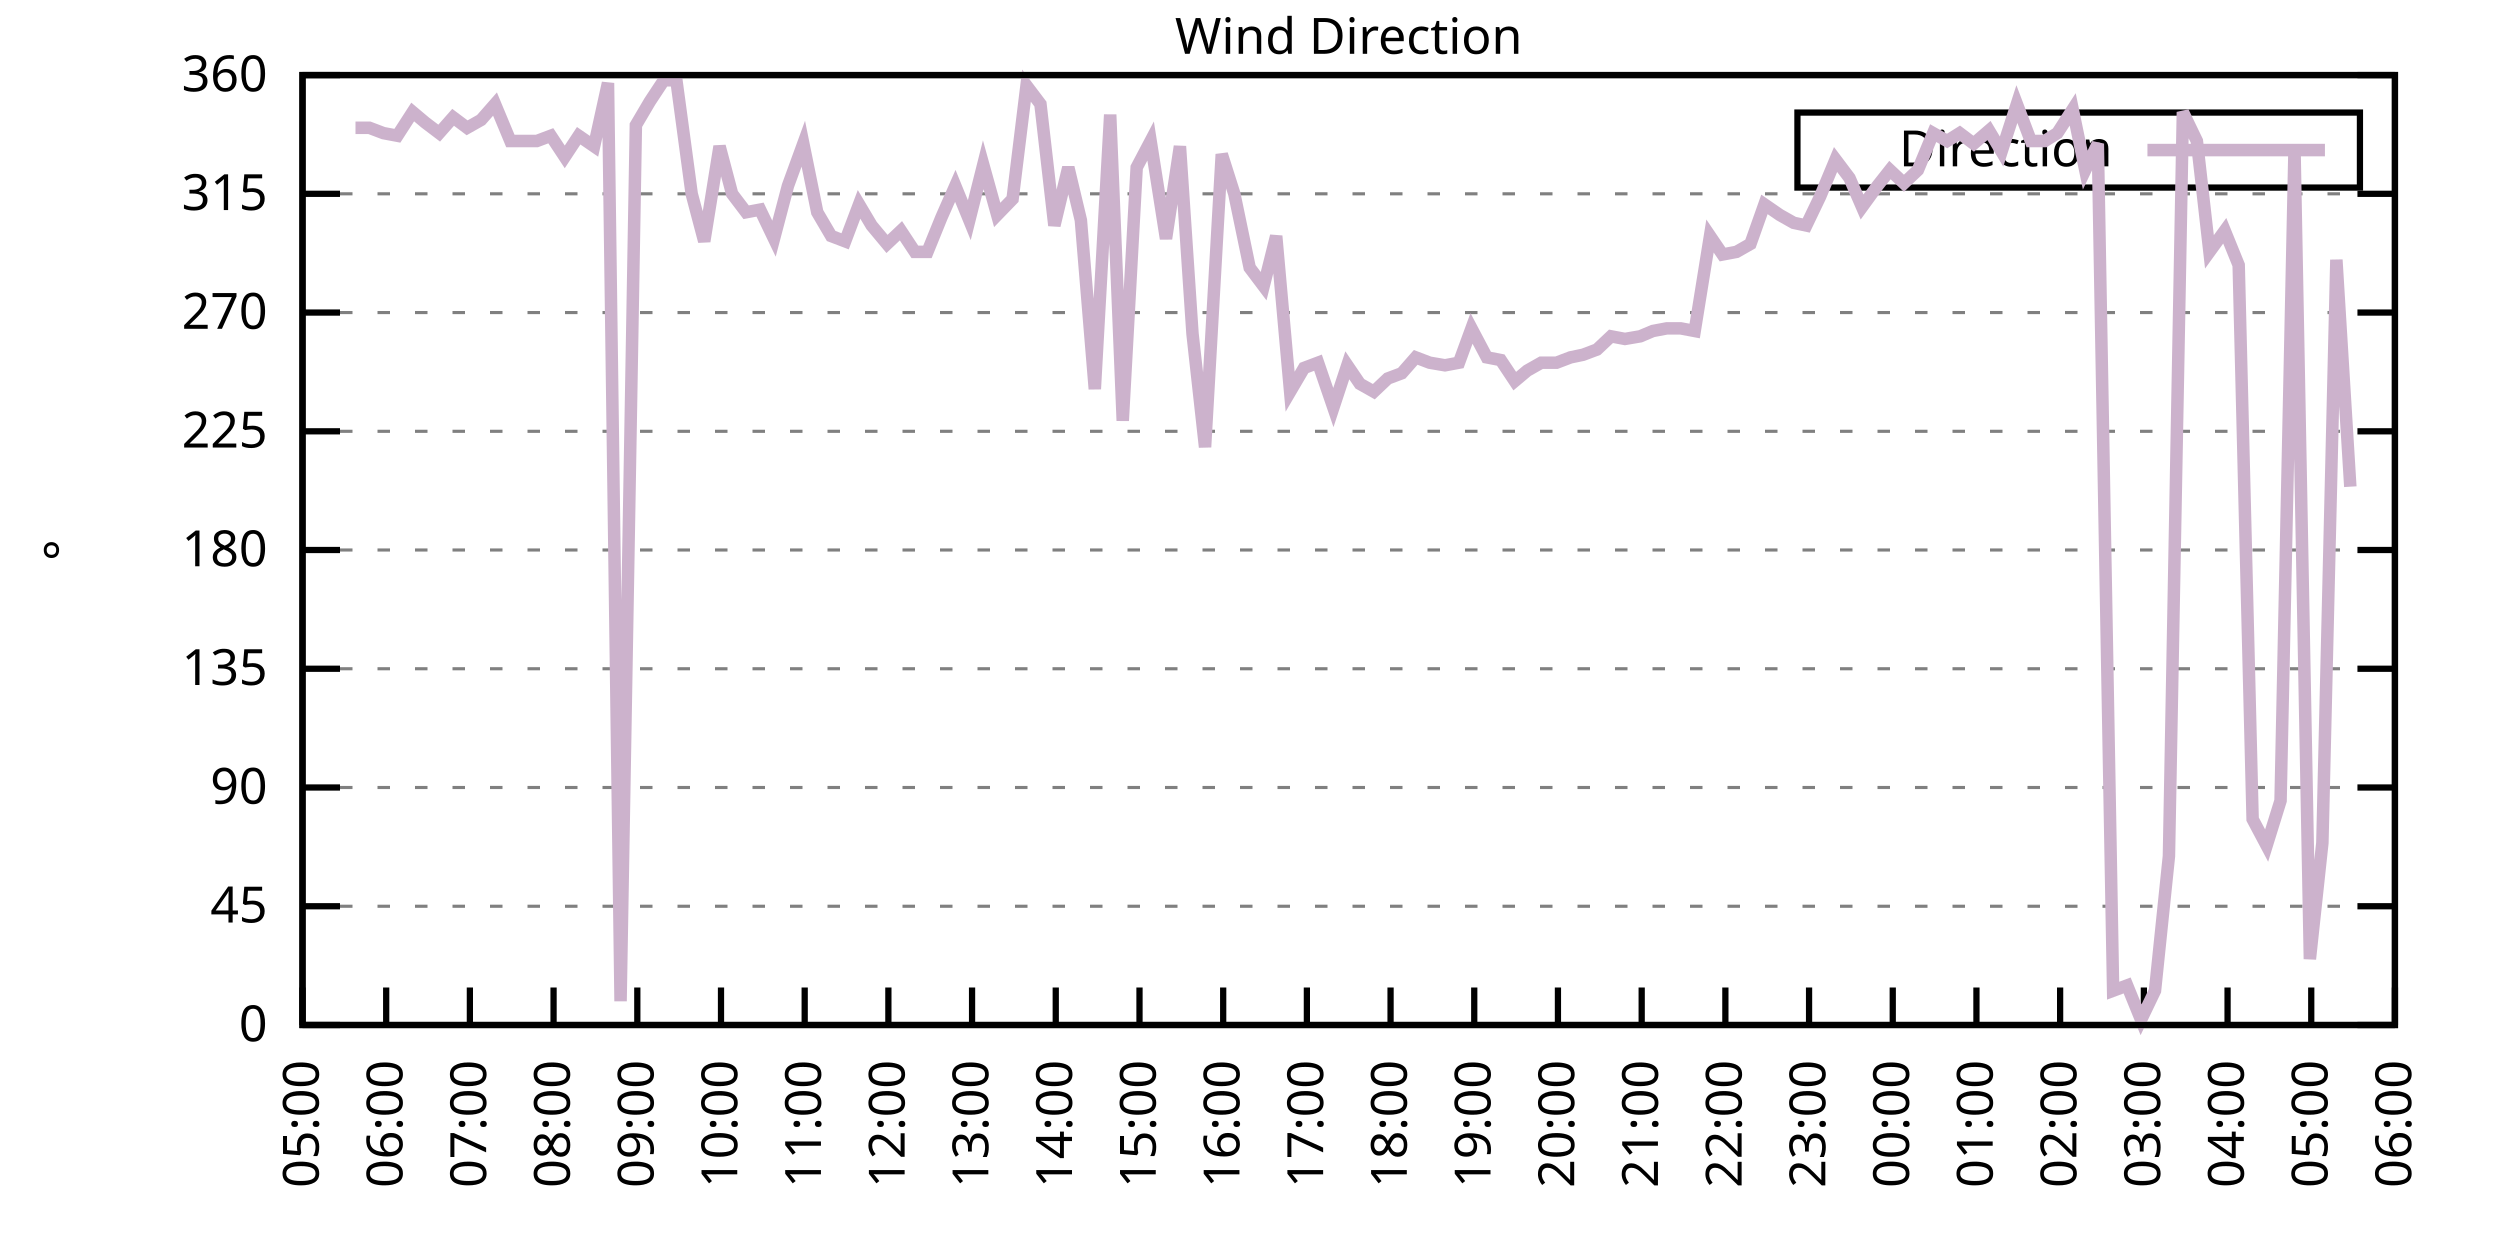
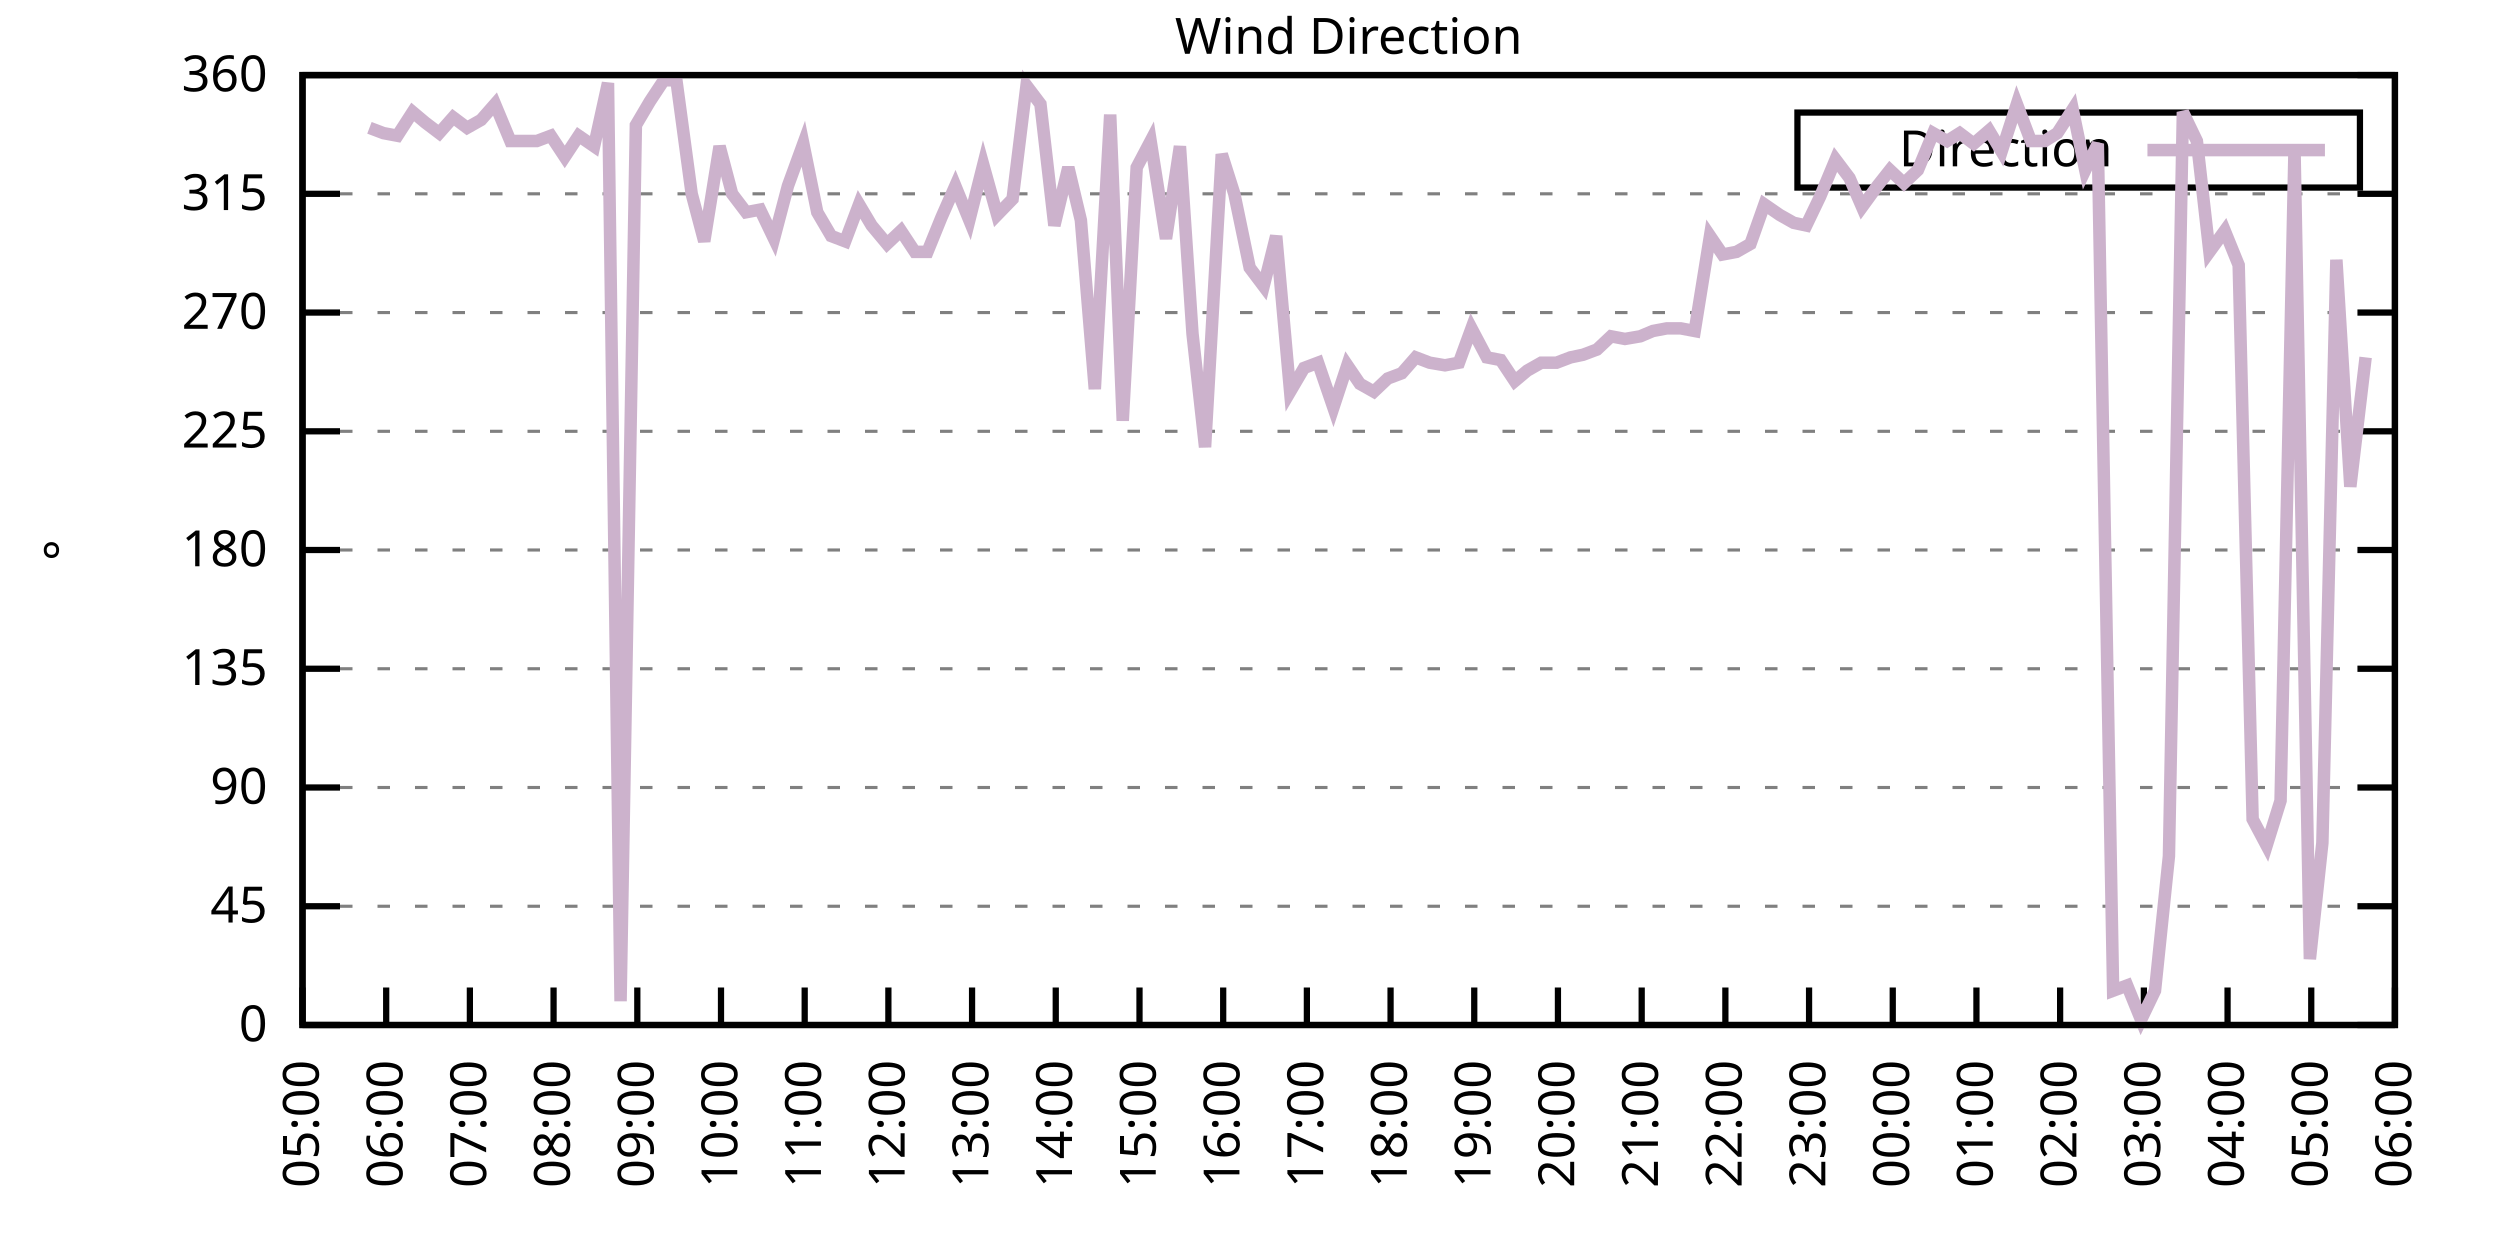
<svg xmlns="http://www.w3.org/2000/svg" xmlns:xlink="http://www.w3.org/1999/xlink" width="400" height="200" viewBox="0 0 400 200">
  <g id="gnuplot_canvas">
    <rect x="0" y="0" width="400" height="200" fill="none" />
    <defs>
      <circle id="gpDot" r="0.5" stroke-width="0.5" stroke="currentColor" />
      <path id="gpPt0" stroke-width="0.333" stroke="currentColor" d="M-1,0 h2 M0,-1 v2" />
      <path id="gpPt1" stroke-width="0.333" stroke="currentColor" d="M-1,-1 L1,1 M1,-1 L-1,1" />
      <path id="gpPt2" stroke-width="0.333" stroke="currentColor" d="M-1,0 L1,0 M0,-1 L0,1 M-1,-1 L1,1 M-1,1 L1,-1" />
      <rect id="gpPt3" stroke-width="0.333" stroke="currentColor" x="-1" y="-1" width="2" height="2" />
      <rect id="gpPt4" stroke-width="0.333" stroke="currentColor" fill="currentColor" x="-1" y="-1" width="2" height="2" />
      <circle id="gpPt5" stroke-width="0.333" stroke="currentColor" cx="0" cy="0" r="1" />
      <use xlink:href="#gpPt5" id="gpPt6" fill="currentColor" stroke="none" />
      <path id="gpPt7" stroke-width="0.333" stroke="currentColor" d="M0,-1.33 L-1.33,0.67 L1.33,0.67 z" />
      <use xlink:href="#gpPt7" id="gpPt8" fill="currentColor" stroke="none" />
      <use xlink:href="#gpPt7" id="gpPt9" stroke="currentColor" transform="rotate(180)" />
      <use xlink:href="#gpPt9" id="gpPt10" fill="currentColor" stroke="none" />
      <use xlink:href="#gpPt3" id="gpPt11" stroke="currentColor" transform="rotate(45)" />
      <use xlink:href="#gpPt11" id="gpPt12" fill="currentColor" stroke="none" />
      <path id="gpPt13" stroke-width="0.333" stroke="currentColor" d="M0,1.330 L1.265,0.411 L0.782,-1.067 L-0.782,-1.076 L-1.265,0.411 z" />
      <use xlink:href="#gpPt13" id="gpPt14" fill="currentColor" stroke="none" />
      <filter id="textbox" filterUnits="objectBoundingBox" x="0" y="0" height="1" width="1">
        <feFlood flood-color="white" flood-opacity="1" result="bgnd" />
        <feComposite in="SourceGraphic" in2="bgnd" operator="atop" />
      </filter>
      <filter id="greybox" filterUnits="objectBoundingBox" x="0" y="0" height="1" width="1">
        <feFlood flood-color="lightgrey" flood-opacity="1" result="grey" />
        <feComposite in="SourceGraphic" in2="grey" operator="atop" />
      </filter>
    </defs>
    <g fill="none" color="white" stroke="currentColor" stroke-width="1.00" stroke-linecap="butt" stroke-linejoin="miter">
</g>
    <g fill="none" color="black" stroke="currentColor" stroke-width="1.00" stroke-linecap="butt" stroke-linejoin="miter">
      <g stroke="none" shape-rendering="crispEdges">
        <polygon fill="rgb(255, 255, 255)" points="48.40,164.00 383.18,164.00 383.18,12.02 48.40,12.02 " />
      </g>
    </g>
    <g fill="none" color="black" stroke="currentColor" stroke-width="1.00" stroke-linecap="butt" stroke-linejoin="miter">
</g>
    <g fill="none" color="black" stroke="black" stroke-width="0.50" stroke-linecap="butt" stroke-linejoin="miter">
</g>
    <g fill="none" color="gray" stroke="currentColor" stroke-width="0.50" stroke-linecap="butt" stroke-linejoin="miter">
      <path stroke="gray" stroke-dasharray="2,4" class="gridline" d="M48.40,164.00 L383.19,164.00  " />
    </g>
    <g fill="none" color="gray" stroke="gray" stroke-width="1.00" stroke-linecap="butt" stroke-linejoin="miter">
</g>
    <g fill="none" color="black" stroke="currentColor" stroke-width="1.00" stroke-linecap="butt" stroke-linejoin="miter">
      <path stroke="black" d="M48.40,164.00 L54.40,164.00 M383.19,164.00 L377.19,164.00  " />
      <g transform="translate(42.80,166.60)" stroke="none" fill="black" font-family="Sans" font-size="8.00" text-anchor="end">
        <text>
          <tspan font-family="Sans"> 0</tspan>
        </text>
      </g>
    </g>
    <g fill="none" color="black" stroke="currentColor" stroke-width="1.00" stroke-linecap="butt" stroke-linejoin="miter">
</g>
    <g fill="none" color="black" stroke="black" stroke-width="0.50" stroke-linecap="butt" stroke-linejoin="miter">
</g>
    <g fill="none" color="gray" stroke="currentColor" stroke-width="0.50" stroke-linecap="butt" stroke-linejoin="miter">
      <path stroke="gray" stroke-dasharray="2,4" class="gridline" d="M48.40,145.00 L383.19,145.00  " />
    </g>
    <g fill="none" color="gray" stroke="gray" stroke-width="1.00" stroke-linecap="butt" stroke-linejoin="miter">
</g>
    <g fill="none" color="black" stroke="currentColor" stroke-width="1.00" stroke-linecap="butt" stroke-linejoin="miter">
      <path stroke="black" d="M48.40,145.00 L54.40,145.00 M383.19,145.00 L377.19,145.00  " />
      <g transform="translate(42.80,147.60)" stroke="none" fill="black" font-family="Sans" font-size="8.00" text-anchor="end">
        <text>
          <tspan font-family="Sans"> 45</tspan>
        </text>
      </g>
    </g>
    <g fill="none" color="black" stroke="currentColor" stroke-width="1.00" stroke-linecap="butt" stroke-linejoin="miter">
</g>
    <g fill="none" color="black" stroke="black" stroke-width="0.50" stroke-linecap="butt" stroke-linejoin="miter">
</g>
    <g fill="none" color="gray" stroke="currentColor" stroke-width="0.50" stroke-linecap="butt" stroke-linejoin="miter">
      <path stroke="gray" stroke-dasharray="2,4" class="gridline" d="M48.40,126.00 L383.19,126.00  " />
    </g>
    <g fill="none" color="gray" stroke="gray" stroke-width="1.00" stroke-linecap="butt" stroke-linejoin="miter">
</g>
    <g fill="none" color="black" stroke="currentColor" stroke-width="1.00" stroke-linecap="butt" stroke-linejoin="miter">
      <path stroke="black" d="M48.40,126.00 L54.40,126.00 M383.19,126.00 L377.19,126.00  " />
      <g transform="translate(42.80,128.60)" stroke="none" fill="black" font-family="Sans" font-size="8.00" text-anchor="end">
        <text>
          <tspan font-family="Sans"> 90</tspan>
        </text>
      </g>
    </g>
    <g fill="none" color="black" stroke="currentColor" stroke-width="1.00" stroke-linecap="butt" stroke-linejoin="miter">
</g>
    <g fill="none" color="black" stroke="black" stroke-width="0.50" stroke-linecap="butt" stroke-linejoin="miter">
</g>
    <g fill="none" color="gray" stroke="currentColor" stroke-width="0.50" stroke-linecap="butt" stroke-linejoin="miter">
      <path stroke="gray" stroke-dasharray="2,4" class="gridline" d="M48.40,107.00 L383.19,107.00  " />
    </g>
    <g fill="none" color="gray" stroke="gray" stroke-width="1.00" stroke-linecap="butt" stroke-linejoin="miter">
</g>
    <g fill="none" color="black" stroke="currentColor" stroke-width="1.00" stroke-linecap="butt" stroke-linejoin="miter">
      <path stroke="black" d="M48.40,107.00 L54.40,107.00 M383.19,107.00 L377.19,107.00  " />
      <g transform="translate(42.80,109.60)" stroke="none" fill="black" font-family="Sans" font-size="8.00" text-anchor="end">
        <text>
          <tspan font-family="Sans"> 135</tspan>
        </text>
      </g>
    </g>
    <g fill="none" color="black" stroke="currentColor" stroke-width="1.00" stroke-linecap="butt" stroke-linejoin="miter">
</g>
    <g fill="none" color="black" stroke="black" stroke-width="0.50" stroke-linecap="butt" stroke-linejoin="miter">
</g>
    <g fill="none" color="gray" stroke="currentColor" stroke-width="0.50" stroke-linecap="butt" stroke-linejoin="miter">
      <path stroke="gray" stroke-dasharray="2,4" class="gridline" d="M48.40,88.00 L383.19,88.00  " />
    </g>
    <g fill="none" color="gray" stroke="gray" stroke-width="1.00" stroke-linecap="butt" stroke-linejoin="miter">
</g>
    <g fill="none" color="black" stroke="currentColor" stroke-width="1.00" stroke-linecap="butt" stroke-linejoin="miter">
      <path stroke="black" d="M48.40,88.00 L54.40,88.00 M383.19,88.00 L377.19,88.00  " />
      <g transform="translate(42.80,90.60)" stroke="none" fill="black" font-family="Sans" font-size="8.00" text-anchor="end">
        <text>
          <tspan font-family="Sans"> 180</tspan>
        </text>
      </g>
    </g>
    <g fill="none" color="black" stroke="currentColor" stroke-width="1.00" stroke-linecap="butt" stroke-linejoin="miter">
</g>
    <g fill="none" color="black" stroke="black" stroke-width="0.50" stroke-linecap="butt" stroke-linejoin="miter">
</g>
    <g fill="none" color="gray" stroke="currentColor" stroke-width="0.50" stroke-linecap="butt" stroke-linejoin="miter">
      <path stroke="gray" stroke-dasharray="2,4" class="gridline" d="M48.40,69.01 L383.19,69.01  " />
    </g>
    <g fill="none" color="gray" stroke="gray" stroke-width="1.00" stroke-linecap="butt" stroke-linejoin="miter">
</g>
    <g fill="none" color="black" stroke="currentColor" stroke-width="1.00" stroke-linecap="butt" stroke-linejoin="miter">
      <path stroke="black" d="M48.40,69.01 L54.40,69.01 M383.19,69.01 L377.19,69.01  " />
      <g transform="translate(42.80,71.61)" stroke="none" fill="black" font-family="Sans" font-size="8.00" text-anchor="end">
        <text>
          <tspan font-family="Sans"> 225</tspan>
        </text>
      </g>
    </g>
    <g fill="none" color="black" stroke="currentColor" stroke-width="1.00" stroke-linecap="butt" stroke-linejoin="miter">
</g>
    <g fill="none" color="black" stroke="black" stroke-width="0.50" stroke-linecap="butt" stroke-linejoin="miter">
</g>
    <g fill="none" color="gray" stroke="currentColor" stroke-width="0.50" stroke-linecap="butt" stroke-linejoin="miter">
      <path stroke="gray" stroke-dasharray="2,4" class="gridline" d="M48.40,50.01 L383.19,50.01  " />
    </g>
    <g fill="none" color="gray" stroke="gray" stroke-width="1.00" stroke-linecap="butt" stroke-linejoin="miter">
</g>
    <g fill="none" color="black" stroke="currentColor" stroke-width="1.00" stroke-linecap="butt" stroke-linejoin="miter">
      <path stroke="black" d="M48.40,50.01 L54.40,50.01 M383.19,50.01 L377.19,50.01  " />
      <g transform="translate(42.80,52.61)" stroke="none" fill="black" font-family="Sans" font-size="8.00" text-anchor="end">
        <text>
          <tspan font-family="Sans"> 270</tspan>
        </text>
      </g>
    </g>
    <g fill="none" color="black" stroke="currentColor" stroke-width="1.00" stroke-linecap="butt" stroke-linejoin="miter">
</g>
    <g fill="none" color="black" stroke="black" stroke-width="0.50" stroke-linecap="butt" stroke-linejoin="miter">
</g>
    <g fill="none" color="gray" stroke="currentColor" stroke-width="0.50" stroke-linecap="butt" stroke-linejoin="miter">
      <path stroke="gray" stroke-dasharray="2,4" class="gridline" d="M48.40,31.01 L383.19,31.01  " />
    </g>
    <g fill="none" color="gray" stroke="gray" stroke-width="1.00" stroke-linecap="butt" stroke-linejoin="miter">
</g>
    <g fill="none" color="black" stroke="currentColor" stroke-width="1.00" stroke-linecap="butt" stroke-linejoin="miter">
      <path stroke="black" d="M48.40,31.01 L54.40,31.01 M383.19,31.01 L377.19,31.01  " />
      <g transform="translate(42.80,33.61)" stroke="none" fill="black" font-family="Sans" font-size="8.00" text-anchor="end">
        <text>
          <tspan font-family="Sans"> 315</tspan>
        </text>
      </g>
    </g>
    <g fill="none" color="black" stroke="currentColor" stroke-width="1.00" stroke-linecap="butt" stroke-linejoin="miter">
</g>
    <g fill="none" color="black" stroke="black" stroke-width="0.50" stroke-linecap="butt" stroke-linejoin="miter">
</g>
    <g fill="none" color="gray" stroke="currentColor" stroke-width="0.50" stroke-linecap="butt" stroke-linejoin="miter">
      <path stroke="gray" stroke-dasharray="2,4" class="gridline" d="M48.40,12.01 L383.19,12.01  " />
    </g>
    <g fill="none" color="gray" stroke="gray" stroke-width="1.00" stroke-linecap="butt" stroke-linejoin="miter">
</g>
    <g fill="none" color="black" stroke="currentColor" stroke-width="1.00" stroke-linecap="butt" stroke-linejoin="miter">
      <path stroke="black" d="M48.40,12.01 L54.40,12.01 M383.19,12.01 L377.19,12.01  " />
      <g transform="translate(42.80,14.61)" stroke="none" fill="black" font-family="Sans" font-size="8.00" text-anchor="end">
        <text>
          <tspan font-family="Sans"> 360</tspan>
        </text>
      </g>
    </g>
    <g fill="none" color="black" stroke="currentColor" stroke-width="1.00" stroke-linecap="butt" stroke-linejoin="miter">
      <path stroke="black" d="M48.40,164.00 L48.40,158.00  " />
      <g transform="translate(51.00,169.60) rotate(270.00)" stroke="none" fill="black" font-family="Sans" font-size="8.00" text-anchor="end">
        <text>
          <tspan font-family="Sans">05:00</tspan>
        </text>
      </g>
    </g>
    <g fill="none" color="black" stroke="currentColor" stroke-width="1.00" stroke-linecap="butt" stroke-linejoin="miter">
      <path stroke="black" d="M61.79,164.00 L61.79,158.00  " />
      <g transform="translate(64.39,169.60) rotate(270.00)" stroke="none" fill="black" font-family="Sans" font-size="8.00" text-anchor="end">
        <text>
          <tspan font-family="Sans">06:00</tspan>
        </text>
      </g>
    </g>
    <g fill="none" color="black" stroke="currentColor" stroke-width="1.00" stroke-linecap="butt" stroke-linejoin="miter">
      <path stroke="black" d="M75.18,164.00 L75.18,158.00  " />
      <g transform="translate(77.78,169.60) rotate(270.00)" stroke="none" fill="black" font-family="Sans" font-size="8.00" text-anchor="end">
        <text>
          <tspan font-family="Sans">07:00</tspan>
        </text>
      </g>
    </g>
    <g fill="none" color="black" stroke="currentColor" stroke-width="1.00" stroke-linecap="butt" stroke-linejoin="miter">
      <path stroke="black" d="M88.57,164.00 L88.57,158.00  " />
      <g transform="translate(91.17,169.60) rotate(270.00)" stroke="none" fill="black" font-family="Sans" font-size="8.00" text-anchor="end">
        <text>
          <tspan font-family="Sans">08:00</tspan>
        </text>
      </g>
    </g>
    <g fill="none" color="black" stroke="currentColor" stroke-width="1.00" stroke-linecap="butt" stroke-linejoin="miter">
      <path stroke="black" d="M101.97,164.00 L101.97,158.00  " />
      <g transform="translate(104.57,169.60) rotate(270.00)" stroke="none" fill="black" font-family="Sans" font-size="8.00" text-anchor="end">
        <text>
          <tspan font-family="Sans">09:00</tspan>
        </text>
      </g>
    </g>
    <g fill="none" color="black" stroke="currentColor" stroke-width="1.00" stroke-linecap="butt" stroke-linejoin="miter">
      <path stroke="black" d="M115.36,164.00 L115.36,158.00  " />
      <g transform="translate(117.96,169.60) rotate(270.00)" stroke="none" fill="black" font-family="Sans" font-size="8.00" text-anchor="end">
        <text>
          <tspan font-family="Sans">10:00</tspan>
        </text>
      </g>
    </g>
    <g fill="none" color="black" stroke="currentColor" stroke-width="1.00" stroke-linecap="butt" stroke-linejoin="miter">
      <path stroke="black" d="M128.75,164.00 L128.75,158.00  " />
      <g transform="translate(131.35,169.60) rotate(270.00)" stroke="none" fill="black" font-family="Sans" font-size="8.00" text-anchor="end">
        <text>
          <tspan font-family="Sans">11:00</tspan>
        </text>
      </g>
    </g>
    <g fill="none" color="black" stroke="currentColor" stroke-width="1.00" stroke-linecap="butt" stroke-linejoin="miter">
      <path stroke="black" d="M142.14,164.00 L142.14,158.00  " />
      <g transform="translate(144.74,169.60) rotate(270.00)" stroke="none" fill="black" font-family="Sans" font-size="8.00" text-anchor="end">
        <text>
          <tspan font-family="Sans">12:00</tspan>
        </text>
      </g>
    </g>
    <g fill="none" color="black" stroke="currentColor" stroke-width="1.00" stroke-linecap="butt" stroke-linejoin="miter">
      <path stroke="black" d="M155.53,164.00 L155.53,158.00  " />
      <g transform="translate(158.13,169.60) rotate(270.00)" stroke="none" fill="black" font-family="Sans" font-size="8.00" text-anchor="end">
        <text>
          <tspan font-family="Sans">13:00</tspan>
        </text>
      </g>
    </g>
    <g fill="none" color="black" stroke="currentColor" stroke-width="1.00" stroke-linecap="butt" stroke-linejoin="miter">
      <path stroke="black" d="M168.92,164.00 L168.92,158.00  " />
      <g transform="translate(171.52,169.60) rotate(270.00)" stroke="none" fill="black" font-family="Sans" font-size="8.00" text-anchor="end">
        <text>
          <tspan font-family="Sans">14:00</tspan>
        </text>
      </g>
    </g>
    <g fill="none" color="black" stroke="currentColor" stroke-width="1.00" stroke-linecap="butt" stroke-linejoin="miter">
      <path stroke="black" d="M182.32,164.00 L182.32,158.00  " />
      <g transform="translate(184.92,169.60) rotate(270.00)" stroke="none" fill="black" font-family="Sans" font-size="8.00" text-anchor="end">
        <text>
          <tspan font-family="Sans">15:00</tspan>
        </text>
      </g>
    </g>
    <g fill="none" color="black" stroke="currentColor" stroke-width="1.00" stroke-linecap="butt" stroke-linejoin="miter">
      <path stroke="black" d="M195.71,164.00 L195.71,158.00  " />
      <g transform="translate(198.31,169.60) rotate(270.00)" stroke="none" fill="black" font-family="Sans" font-size="8.00" text-anchor="end">
        <text>
          <tspan font-family="Sans">16:00</tspan>
        </text>
      </g>
    </g>
    <g fill="none" color="black" stroke="currentColor" stroke-width="1.00" stroke-linecap="butt" stroke-linejoin="miter">
      <path stroke="black" d="M209.10,164.00 L209.10,158.00  " />
      <g transform="translate(211.70,169.60) rotate(270.00)" stroke="none" fill="black" font-family="Sans" font-size="8.00" text-anchor="end">
        <text>
          <tspan font-family="Sans">17:00</tspan>
        </text>
      </g>
    </g>
    <g fill="none" color="black" stroke="currentColor" stroke-width="1.00" stroke-linecap="butt" stroke-linejoin="miter">
      <path stroke="black" d="M222.49,164.00 L222.49,158.00  " />
      <g transform="translate(225.09,169.60) rotate(270.00)" stroke="none" fill="black" font-family="Sans" font-size="8.00" text-anchor="end">
        <text>
          <tspan font-family="Sans">18:00</tspan>
        </text>
      </g>
    </g>
    <g fill="none" color="black" stroke="currentColor" stroke-width="1.00" stroke-linecap="butt" stroke-linejoin="miter">
      <path stroke="black" d="M235.88,164.00 L235.88,158.00  " />
      <g transform="translate(238.48,169.60) rotate(270.00)" stroke="none" fill="black" font-family="Sans" font-size="8.00" text-anchor="end">
        <text>
          <tspan font-family="Sans">19:00</tspan>
        </text>
      </g>
    </g>
    <g fill="none" color="black" stroke="currentColor" stroke-width="1.00" stroke-linecap="butt" stroke-linejoin="miter">
      <path stroke="black" d="M249.27,164.00 L249.27,158.00  " />
      <g transform="translate(251.87,169.60) rotate(270.00)" stroke="none" fill="black" font-family="Sans" font-size="8.00" text-anchor="end">
        <text>
          <tspan font-family="Sans">20:00</tspan>
        </text>
      </g>
    </g>
    <g fill="none" color="black" stroke="currentColor" stroke-width="1.00" stroke-linecap="butt" stroke-linejoin="miter">
      <path stroke="black" d="M262.67,164.00 L262.67,158.00  " />
      <g transform="translate(265.27,169.60) rotate(270.00)" stroke="none" fill="black" font-family="Sans" font-size="8.00" text-anchor="end">
        <text>
          <tspan font-family="Sans">21:00</tspan>
        </text>
      </g>
    </g>
    <g fill="none" color="black" stroke="currentColor" stroke-width="1.00" stroke-linecap="butt" stroke-linejoin="miter">
      <path stroke="black" d="M276.06,164.00 L276.06,158.00  " />
      <g transform="translate(278.66,169.60) rotate(270.00)" stroke="none" fill="black" font-family="Sans" font-size="8.00" text-anchor="end">
        <text>
          <tspan font-family="Sans">22:00</tspan>
        </text>
      </g>
    </g>
    <g fill="none" color="black" stroke="currentColor" stroke-width="1.00" stroke-linecap="butt" stroke-linejoin="miter">
      <path stroke="black" d="M289.45,164.00 L289.45,158.00  " />
      <g transform="translate(292.05,169.60) rotate(270.00)" stroke="none" fill="black" font-family="Sans" font-size="8.00" text-anchor="end">
        <text>
          <tspan font-family="Sans">23:00</tspan>
        </text>
      </g>
    </g>
    <g fill="none" color="black" stroke="currentColor" stroke-width="1.00" stroke-linecap="butt" stroke-linejoin="miter">
      <path stroke="black" d="M302.84,164.00 L302.84,158.00  " />
      <g transform="translate(305.44,169.60) rotate(270.00)" stroke="none" fill="black" font-family="Sans" font-size="8.00" text-anchor="end">
        <text>
          <tspan font-family="Sans">00:00</tspan>
        </text>
      </g>
    </g>
    <g fill="none" color="black" stroke="currentColor" stroke-width="1.00" stroke-linecap="butt" stroke-linejoin="miter">
      <path stroke="black" d="M316.23,164.00 L316.23,158.00  " />
      <g transform="translate(318.83,169.60) rotate(270.00)" stroke="none" fill="black" font-family="Sans" font-size="8.00" text-anchor="end">
        <text>
          <tspan font-family="Sans">01:00</tspan>
        </text>
      </g>
    </g>
    <g fill="none" color="black" stroke="currentColor" stroke-width="1.00" stroke-linecap="butt" stroke-linejoin="miter">
      <path stroke="black" d="M329.62,164.00 L329.62,158.00  " />
      <g transform="translate(332.22,169.60) rotate(270.00)" stroke="none" fill="black" font-family="Sans" font-size="8.00" text-anchor="end">
        <text>
          <tspan font-family="Sans">02:00</tspan>
        </text>
      </g>
    </g>
    <g fill="none" color="black" stroke="currentColor" stroke-width="1.00" stroke-linecap="butt" stroke-linejoin="miter">
      <path stroke="black" d="M343.02,164.00 L343.02,158.00  " />
      <g transform="translate(345.62,169.60) rotate(270.00)" stroke="none" fill="black" font-family="Sans" font-size="8.00" text-anchor="end">
        <text>
          <tspan font-family="Sans">03:00</tspan>
        </text>
      </g>
    </g>
    <g fill="none" color="black" stroke="currentColor" stroke-width="1.00" stroke-linecap="butt" stroke-linejoin="miter">
      <path stroke="black" d="M356.41,164.00 L356.41,158.00  " />
      <g transform="translate(359.01,169.60) rotate(270.00)" stroke="none" fill="black" font-family="Sans" font-size="8.00" text-anchor="end">
        <text>
          <tspan font-family="Sans">04:00</tspan>
        </text>
      </g>
    </g>
    <g fill="none" color="black" stroke="currentColor" stroke-width="1.00" stroke-linecap="butt" stroke-linejoin="miter">
      <path stroke="black" d="M369.80,164.00 L369.80,158.00  " />
      <g transform="translate(372.40,169.60) rotate(270.00)" stroke="none" fill="black" font-family="Sans" font-size="8.00" text-anchor="end">
        <text>
          <tspan font-family="Sans">05:00</tspan>
        </text>
      </g>
    </g>
    <g fill="none" color="black" stroke="currentColor" stroke-width="1.00" stroke-linecap="butt" stroke-linejoin="miter">
      <path stroke="black" d="M383.19,164.00 L383.19,158.00  " />
      <g transform="translate(385.79,169.60) rotate(270.00)" stroke="none" fill="black" font-family="Sans" font-size="8.00" text-anchor="end">
        <text>
          <tspan font-family="Sans">06:00</tspan>
        </text>
      </g>
    </g>
    <g fill="none" color="black" stroke="currentColor" stroke-width="1.00" stroke-linecap="butt" stroke-linejoin="miter">
</g>
    <g fill="none" color="black" stroke="currentColor" stroke-width="1.00" stroke-linecap="butt" stroke-linejoin="miter">
      <path stroke="black" d="M48.40,12.01 L48.40,164.00 L383.19,164.00 L383.19,12.01 L48.40,12.01 Z  " />
    </g>
    <g fill="none" color="black" stroke="currentColor" stroke-width="1.00" stroke-linecap="butt" stroke-linejoin="miter">
</g>
    <g fill="none" color="black" stroke="currentColor" stroke-width="1.00" stroke-linecap="butt" stroke-linejoin="miter">
      <path stroke="black" d="M287.59,30.01 L287.59,18.01 L377.59,18.01 L377.59,30.01 L287.59,30.01 Z  " />
    </g>
    <g id="Wind_direction_plot_1">
      <g fill="none" color="white" stroke="black" stroke-width="2.00" stroke-linecap="butt" stroke-linejoin="miter">
</g>
      <g fill="none" color="black" stroke="currentColor" stroke-width="2.00" stroke-linecap="butt" stroke-linejoin="miter">
        <g transform="translate(337.99,26.61)" stroke="none" fill="black" font-family="Sans" font-size="8.00" text-anchor="end">
          <text>
            <tspan font-family="Sans">Direction</tspan>
          </text>
        </g>
      </g>
      <g fill="none" color="black" stroke="currentColor" stroke-width="2.00" stroke-linecap="butt" stroke-linejoin="miter">
-         <path stroke="rgb(204, 178, 204)" d="M343.59,24.01 L371.99,24.01 M56.88,20.45 L59.11,20.45 L61.35,21.30 L63.58,21.72 L66.03,17.92 L68.04,19.61   L70.27,21.30 L72.50,18.77 L74.74,20.45 L76.97,19.19 L79.20,16.65 L81.66,22.56 L83.89,22.56 L85.90,22.56   L88.13,21.72 L90.36,25.10 L92.59,21.72 L95.05,23.41 L97.28,13.28 L99.29,160.20 L101.74,20.03 L103.98,16.23   L106.21,12.85 L108.22,12.85 L110.67,31.01 L112.68,38.61 L115.13,23.41 L117.14,31.01 L119.38,33.96 L121.61,33.54   L123.84,38.19 L126.07,29.74 L128.53,22.99 L130.76,33.96 L132.99,37.76 L135.22,38.61 L137.45,32.70 L139.46,36.08   L141.92,39.03 L144.15,36.92 L146.38,40.30 L148.39,40.30 L150.62,34.81 L152.85,29.74 L155.09,35.23 L157.32,26.36   L159.55,34.39 L162.01,31.85 L164.24,13.70 L166.47,16.65 L168.70,36.08 L170.93,26.79 L172.94,35.23 L175.17,62.25   L177.63,18.34 L179.64,67.32 L181.87,26.79 L184.10,22.56 L186.56,38.19 L188.79,23.41 L190.80,53.39 L192.81,71.54   L195.48,24.68 L197.49,31.01 L199.95,42.83 L202.18,45.79 L204.19,37.76 L206.42,62.67 L208.65,58.87 L210.88,58.03   L213.34,65.21 L215.57,58.45 L217.58,61.41 L219.81,62.67 L222.04,60.56 L224.28,59.72 L226.51,57.18 L228.74,58.03   L231.20,58.45 L233.43,58.03 L235.44,52.54 L237.89,57.18 L240.12,57.61 L242.36,60.98 L244.36,59.30 L246.60,58.03   L249.05,58.03 L251.28,57.18 L253.29,56.76 L255.52,55.92 L257.76,53.81 L259.99,54.23 L262.44,53.81 L264.45,52.96   L266.68,52.54 L268.92,52.54 L271.15,52.96 L273.60,37.76 L275.61,40.72 L277.84,40.30 L280.07,39.03 L282.31,32.70   L284.76,34.39 L286.99,35.65 L289.00,36.08 L291.23,31.43 L293.69,25.52 L295.92,28.48 L297.93,33.12 L300.39,29.74   L302.39,27.21 L304.63,29.32 L306.86,27.21 L309.31,21.30 L311.54,22.56 L313.55,21.30 L315.79,22.99 L318.24,20.88   L320.25,24.25 L322.70,16.65 L324.94,22.56 L327.17,22.56 L329.18,21.30 L331.63,17.50 L333.64,27.21 L335.65,22.99   L338.10,158.51 L340.34,157.67 L342.57,163.16 L344.80,158.51 L347.03,136.98 L349.26,17.92 L351.50,22.56 L353.51,40.30   L355.96,36.92 L358.19,42.41 L360.42,131.07 L362.66,135.29 L364.89,128.11 L367.12,23.83 L369.58,153.45 L371.58,134.87   L373.82,41.56 L376.05,77.87  " />
+         <path stroke="rgb(204, 178, 204)" d="M343.59,24.01 L371.99,24.01 M59.11,20.45 L61.35,21.30 L63.58,21.72 L66.03,17.92 L68.04,19.61 L70.27,21.30   L72.50,18.77 L74.74,20.45 L76.97,19.19 L79.20,16.65 L81.66,22.56 L83.89,22.56 L85.90,22.56 L88.13,21.72   L90.36,25.10 L92.59,21.72 L95.05,23.41 L97.28,13.28 L99.29,160.20 L101.74,20.03 L103.98,16.23 L106.21,12.85   L108.22,12.85 L110.67,31.01 L112.68,38.61 L115.13,23.41 L117.14,31.01 L119.38,33.96 L121.61,33.54 L123.84,38.19   L126.07,29.74 L128.53,22.99 L130.76,33.96 L132.99,37.76 L135.22,38.61 L137.45,32.70 L139.46,36.08 L141.92,39.03   L144.15,36.92 L146.38,40.30 L148.39,40.30 L150.62,34.81 L152.85,29.74 L155.09,35.23 L157.32,26.36 L159.55,34.39   L162.01,31.85 L164.24,13.70 L166.47,16.65 L168.70,36.08 L170.93,26.79 L172.94,35.23 L175.17,62.25 L177.63,18.34   L179.64,67.32 L181.87,26.79 L184.10,22.56 L186.56,38.19 L188.79,23.41 L190.80,53.39 L192.81,71.54 L195.48,24.68   L197.49,31.01 L199.95,42.83 L202.18,45.79 L204.19,37.76 L206.42,62.67 L208.65,58.87 L210.88,58.03 L213.34,65.21   L215.57,58.45 L217.58,61.41 L219.81,62.67 L222.04,60.56 L224.28,59.72 L226.51,57.18 L228.74,58.03 L231.20,58.45   L233.43,58.03 L235.44,52.54 L237.89,57.18 L240.12,57.61 L242.36,60.98 L244.36,59.30 L246.60,58.03 L249.05,58.03   L251.28,57.18 L253.29,56.76 L255.52,55.92 L257.76,53.81 L259.99,54.23 L262.44,53.81 L264.45,52.96 L266.68,52.54   L268.92,52.54 L271.15,52.96 L273.60,37.76 L275.61,40.72 L277.84,40.30 L280.07,39.03 L282.31,32.70 L284.76,34.39   L286.99,35.65 L289.00,36.08 L291.23,31.43 L293.69,25.52 L295.92,28.48 L297.93,33.12 L300.39,29.74 L302.39,27.21   L304.63,29.32 L306.86,27.21 L309.31,21.30 L311.54,22.56 L313.55,21.30 L315.79,22.99 L318.24,20.88 L320.25,24.25   L322.70,16.65 L324.94,22.56 L327.17,22.56 L329.18,21.30 L331.63,17.50 L333.64,27.21 L335.65,22.99 L338.10,158.51   L340.34,157.67 L342.57,163.16 L344.80,158.51 L347.03,136.98 L349.26,17.92 L351.50,22.56 L353.51,40.30 L355.96,36.92   L358.19,42.41 L360.42,131.07 L362.66,135.29 L364.89,128.11 L367.12,23.83 L369.58,153.45 L371.58,134.87 L373.82,41.56   L376.05,77.87 L378.50,57.18  " />
      </g>
    </g>
    <g fill="none" color="black" stroke="currentColor" stroke-width="2.00" stroke-linecap="butt" stroke-linejoin="miter">
</g>
    <g fill="none" color="black" stroke="black" stroke-width="1.00" stroke-linecap="butt" stroke-linejoin="miter">
</g>
    <g fill="none" color="black" stroke="currentColor" stroke-width="1.00" stroke-linecap="butt" stroke-linejoin="miter">
      <path stroke="black" d="M48.40,12.01 L48.40,164.00 L383.19,164.00 L383.19,12.01 L48.40,12.01 Z  " />
      <g transform="translate(12.80,88.01) rotate(270.00)" stroke="none" fill="black" font-family="Sans" font-size="8.00" text-anchor="middle">
        <text>
          <tspan font-family="Sans">°</tspan>
        </text>
      </g>
    </g>
    <g fill="none" color="black" stroke="currentColor" stroke-width="1.00" stroke-linecap="butt" stroke-linejoin="miter">
</g>
    <g fill="none" color="black" stroke="currentColor" stroke-width="1.00" stroke-linecap="butt" stroke-linejoin="miter">
      <g transform="translate(215.79,8.61)" stroke="none" fill="black" font-family="Sans" font-size="8.00" text-anchor="middle">
        <text>
          <tspan font-family="Sans">Wind Direction</tspan>
        </text>
      </g>
    </g>
    <g fill="none" color="black" stroke="currentColor" stroke-width="1.00" stroke-linecap="butt" stroke-linejoin="miter">
</g>
  </g>
</svg>
